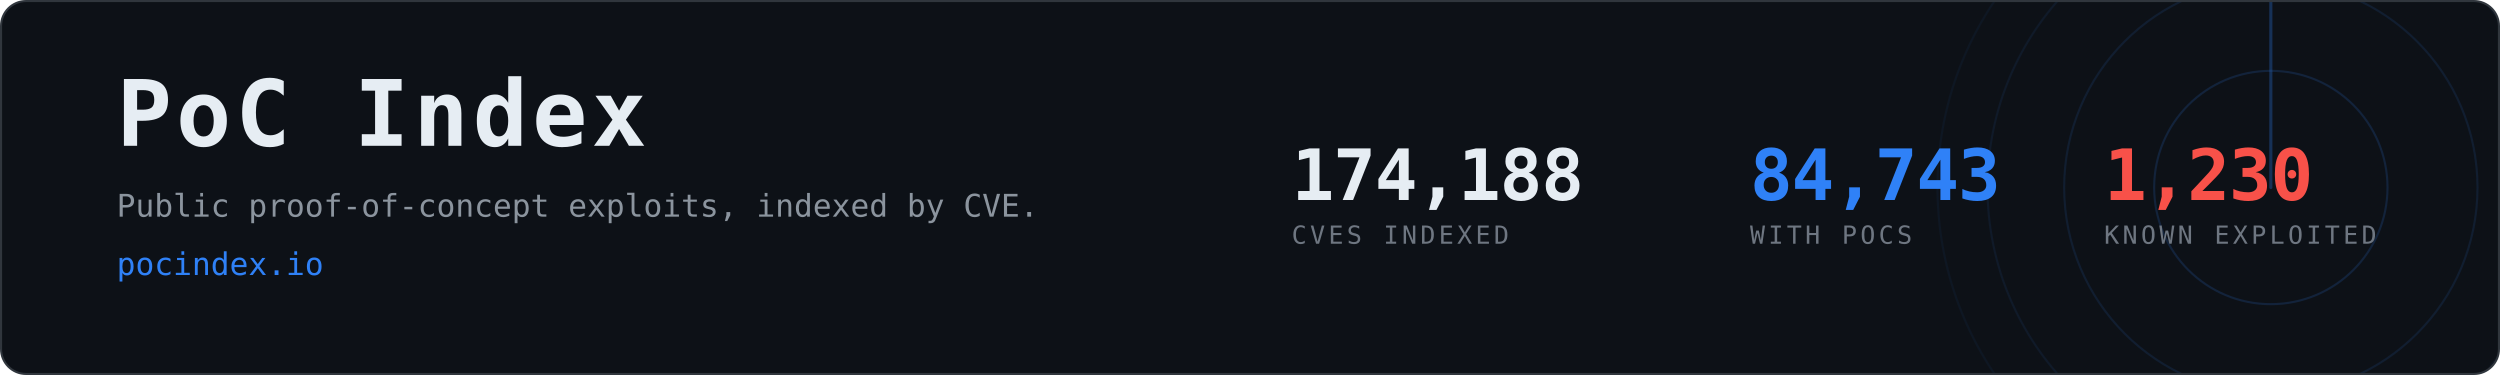
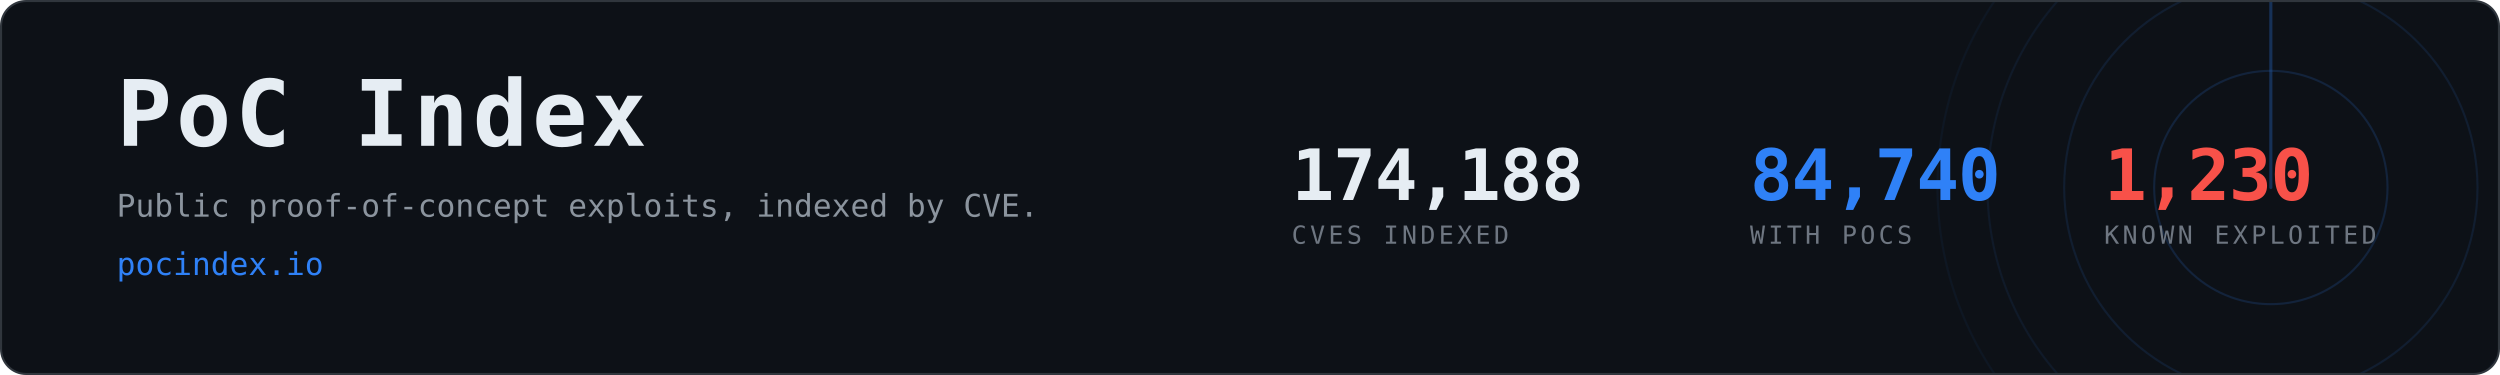
- <svg xmlns="http://www.w3.org/2000/svg" width="1200" height="180" viewBox="0 0 1200 180" role="img" aria-label="PoC Index, 84,743 CVEs with public proof-of-concept exploits">
+ <svg xmlns="http://www.w3.org/2000/svg" width="1200" height="180" viewBox="0 0 1200 180" role="img" aria-label="PoC Index, 84,740 CVEs with public proof-of-concept exploits">
  <clipPath id="card">
    <rect x="1" y="1" width="1198" height="178" rx="12" />
  </clipPath>
  <rect x="0.5" y="0.5" width="1199" height="179" rx="12" fill="#0d1117" stroke="#30363d" />
  <g clip-path="url(#card)" opacity="0.6">
    <g>
      <circle cx="1090" cy="90" r="56.0" fill="none" stroke="#2f81f7" stroke-width="1" opacity="0.270" />
      <circle cx="1090" cy="90" r="99.2" fill="none" stroke="#2f81f7" stroke-width="1" opacity="0.195" />
      <circle cx="1090" cy="90" r="136.0" fill="none" stroke="#2f81f7" stroke-width="1" opacity="0.135" />
      <circle cx="1090" cy="90" r="160.0" fill="none" stroke="#2f81f7" stroke-width="1" opacity="0.090" />
      <line x1="1090" y1="90" x2="1090" y2="-70.0" stroke="#2f81f7" stroke-width="1.5" stroke-linecap="round" opacity="0.480">
        <animateTransform attributeName="transform" type="rotate" from="0 1090 90" to="360 1090 90" dur="8s" repeatCount="indefinite" />
      </line>
    </g>
  </g>
  <text x="56" y="70" font-family="ui-monospace,SFMono-Regular,Menlo,Consolas,monospace" font-size="44" font-weight="700" fill="#e6edf3" letter-spacing="2">PoC Index</text>
  <text x="56" y="104" font-family="ui-monospace,SFMono-Regular,Menlo,Consolas,monospace" font-size="15" fill="#8b949e">
    Public proof-of-concept exploits, indexed by CVE.</text>
  <text x="56" y="132" font-family="ui-monospace,SFMono-Regular,Menlo,Consolas,monospace" font-size="15" fill="#2f81f7">pocindex.io</text>
  <text x="620" y="96" font-family="ui-monospace,SFMono-Regular,Menlo,Consolas,monospace" font-size="34" font-weight="700" fill="#e6edf3" letter-spacing="-0.5">174,188</text>
  <text x="620" y="117" font-family="ui-monospace,SFMono-Regular,Menlo,Consolas,monospace" font-size="12" fill="#6e7681" letter-spacing="1.6">CVES INDEXED</text>
-   <text x="840" y="96" font-family="ui-monospace,SFMono-Regular,Menlo,Consolas,monospace" font-size="34" font-weight="700" fill="#2f81f7" letter-spacing="-0.5">84,743</text>
+   <text x="840" y="96" font-family="ui-monospace,SFMono-Regular,Menlo,Consolas,monospace" font-size="34" font-weight="700" fill="#2f81f7" letter-spacing="-0.5">84,740</text>
  <text x="840" y="117" font-family="ui-monospace,SFMono-Regular,Menlo,Consolas,monospace" font-size="12" fill="#6e7681" letter-spacing="1.6">WITH POCS</text>
  <text x="1010" y="96" font-family="ui-monospace,SFMono-Regular,Menlo,Consolas,monospace" font-size="34" font-weight="700" fill="#f85149" letter-spacing="-0.5">1,230</text>
  <text x="1010" y="117" font-family="ui-monospace,SFMono-Regular,Menlo,Consolas,monospace" font-size="12" fill="#6e7681" letter-spacing="1.6">KNOWN EXPLOITED</text>
</svg>
